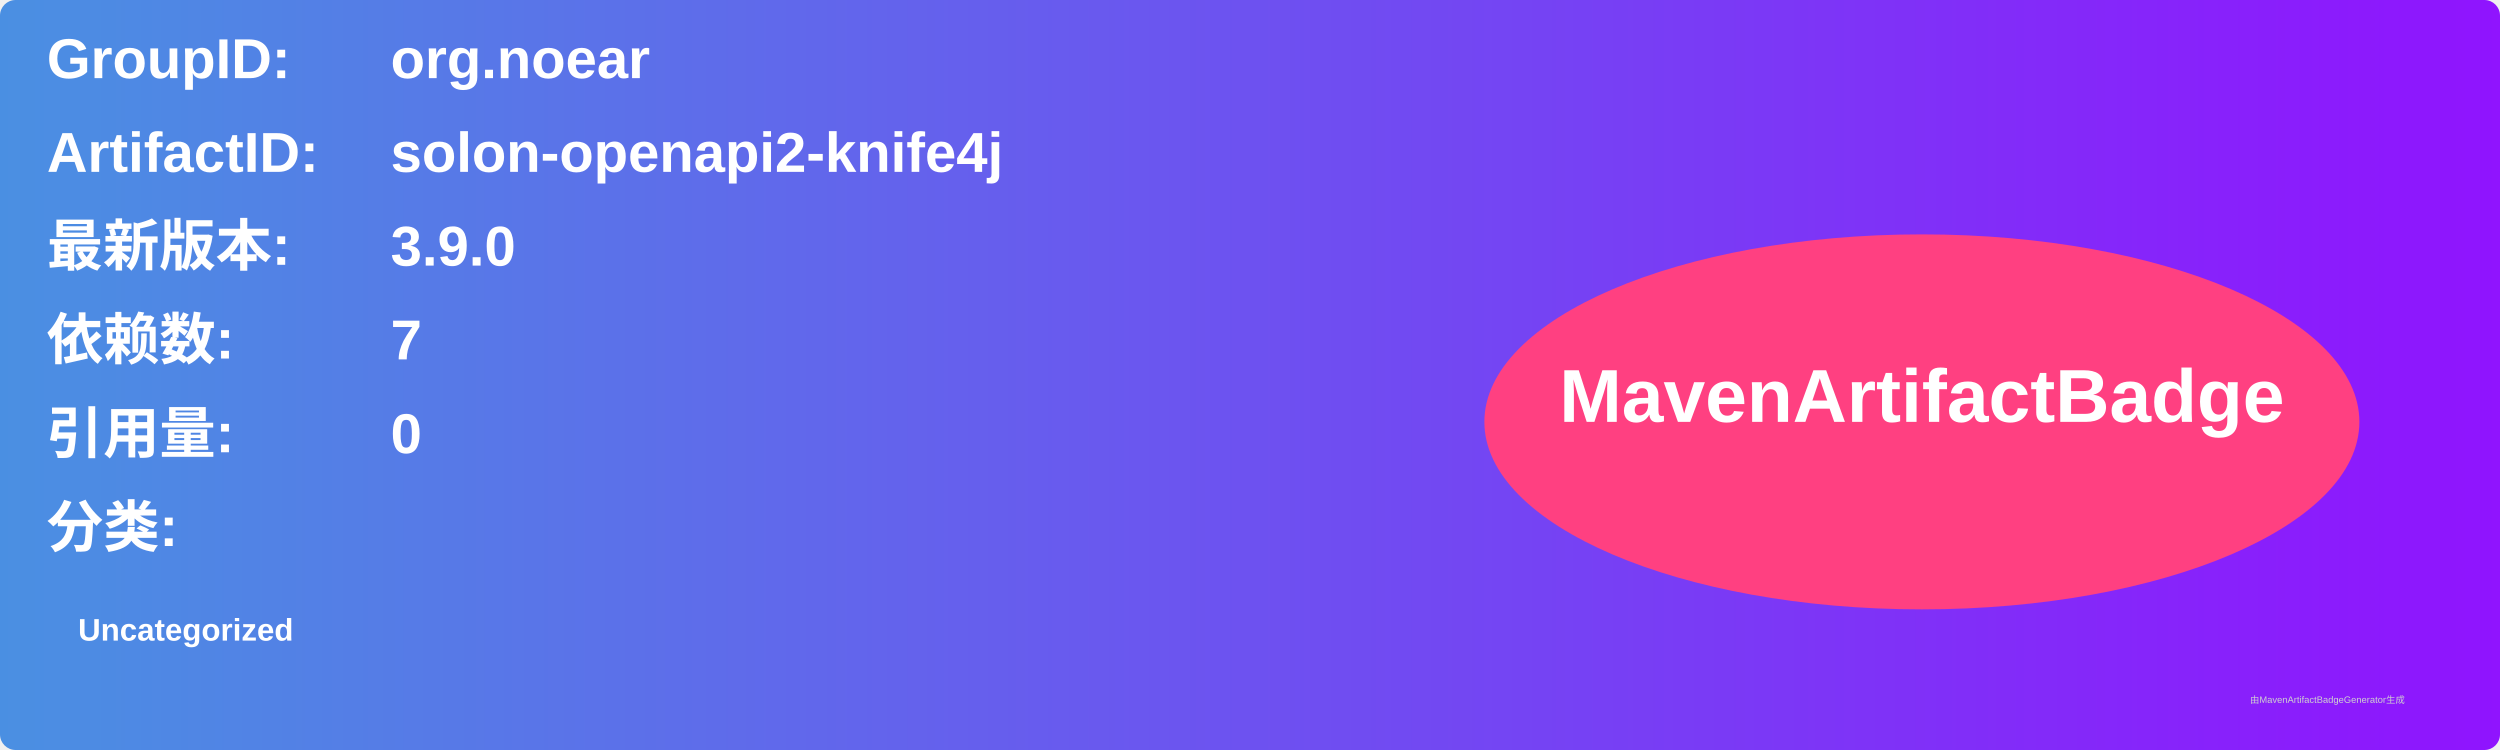
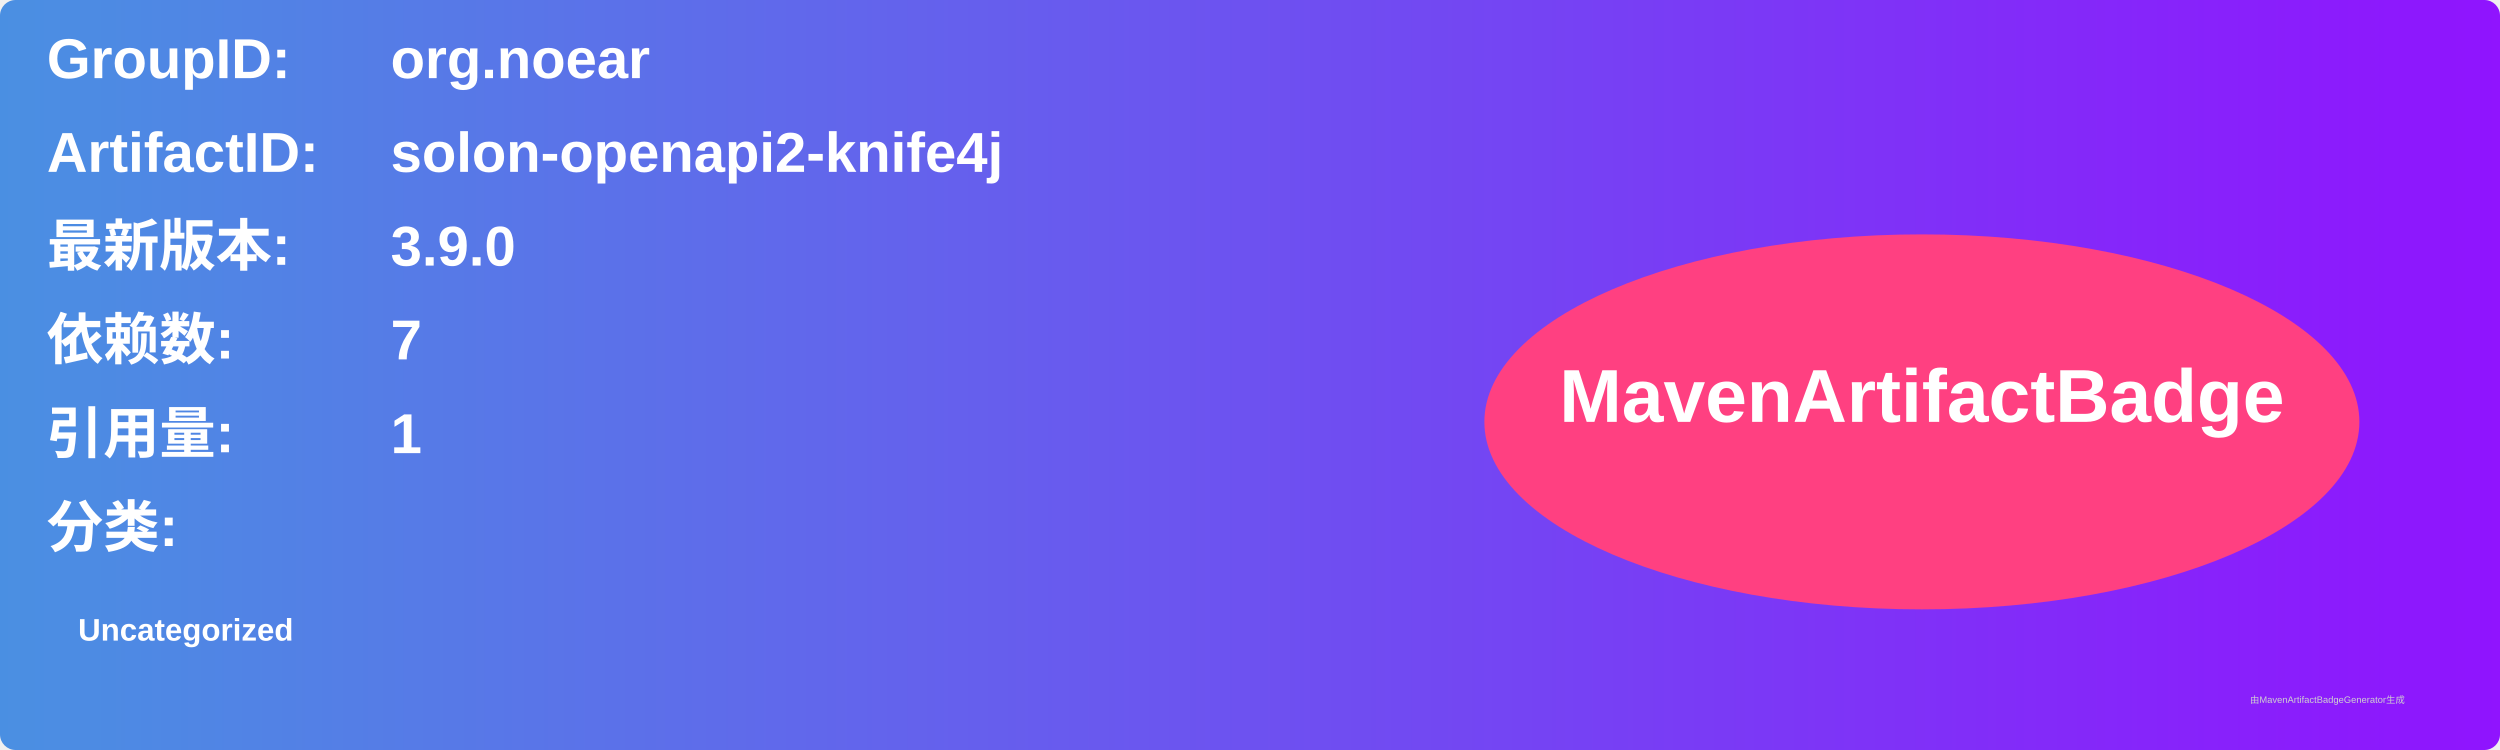
<svg xmlns="http://www.w3.org/2000/svg" width="800" height="240" viewBox="0 0 800 240">
  <linearGradient id="grad" x1="0%" y1="0%" x2="100%" y2="0%">
    <stop offset="0%" stop-color="#4a90e2" />
    <stop offset="100%" stop-color="#9013fe" />
  </linearGradient>
  <rect width="100%" height="100%" rx="5" ry="5" fill="url(#grad)" />
  <g transform="translate(15, 15)">
    <text x="0" y="10" font-family="Arial" font-size="18" fill="white" font-weight="bold" width="260">GroupID:</text>
    <text x="110" y="10" font-family="Arial" font-size="18" fill="white" font-weight="bold" width="460">org.noear</text>
    <text x="0" y="40" font-family="Arial" font-size="18" fill="white" font-weight="bold" width="260">ArtifactID:</text>
    <text x="110" y="40" font-family="Arial" font-size="18" fill="white" font-weight="bold" width="460">solon-openapi2-knife4j</text>
    <text x="0" y="70" font-family="Arial" font-size="18" fill="white" font-weight="bold">最新版本:</text>
    <text x="110" y="70" font-family="Arial" font-size="18" fill="white" font-weight="bold">
      <tspan font-weight="bold">3.9.0</tspan>
    </text>
    <text x="0" y="100" font-family="Arial" font-size="18" fill="white" font-weight="bold">依赖数: </text>
    <text x="110" y="100" font-family="Arial" font-size="18" fill="white">
      <tspan font-weight="bold">7</tspan>
    </text>
    <text x="0" y="130" font-family="Arial" font-size="18" fill="white" font-weight="bold">引用量: </text>
    <text x="110" y="130" font-family="Arial" font-size="18" fill="white">
-       <tspan font-weight="bold">0</tspan>
+       <tspan font-weight="bold">1</tspan>
    </text>
    <text x="0" y="160" font-family="Arial" font-size="18" fill="white" font-weight="bold">分类:</text>
    <text x="10" y="190" font-family="Arial" font-size="10" fill="white">
      <tspan font-weight="bold">Uncategorized</tspan>
    </text>
    <ellipse cx="600" cy="120" rx="140" ry="60" fill="#ff4081" />
    <text x="600" y="120" text-anchor="middle" font-family="Arial" font-size="24" fill="white" font-weight="bold">MavenArtifactBadge</text>
  </g>
  <text x="720" y="225" font-family="Arial" font-size="3" fill="#d0d0d0">由MavenArtifactBadgeGenerator生成</text>
</svg>
